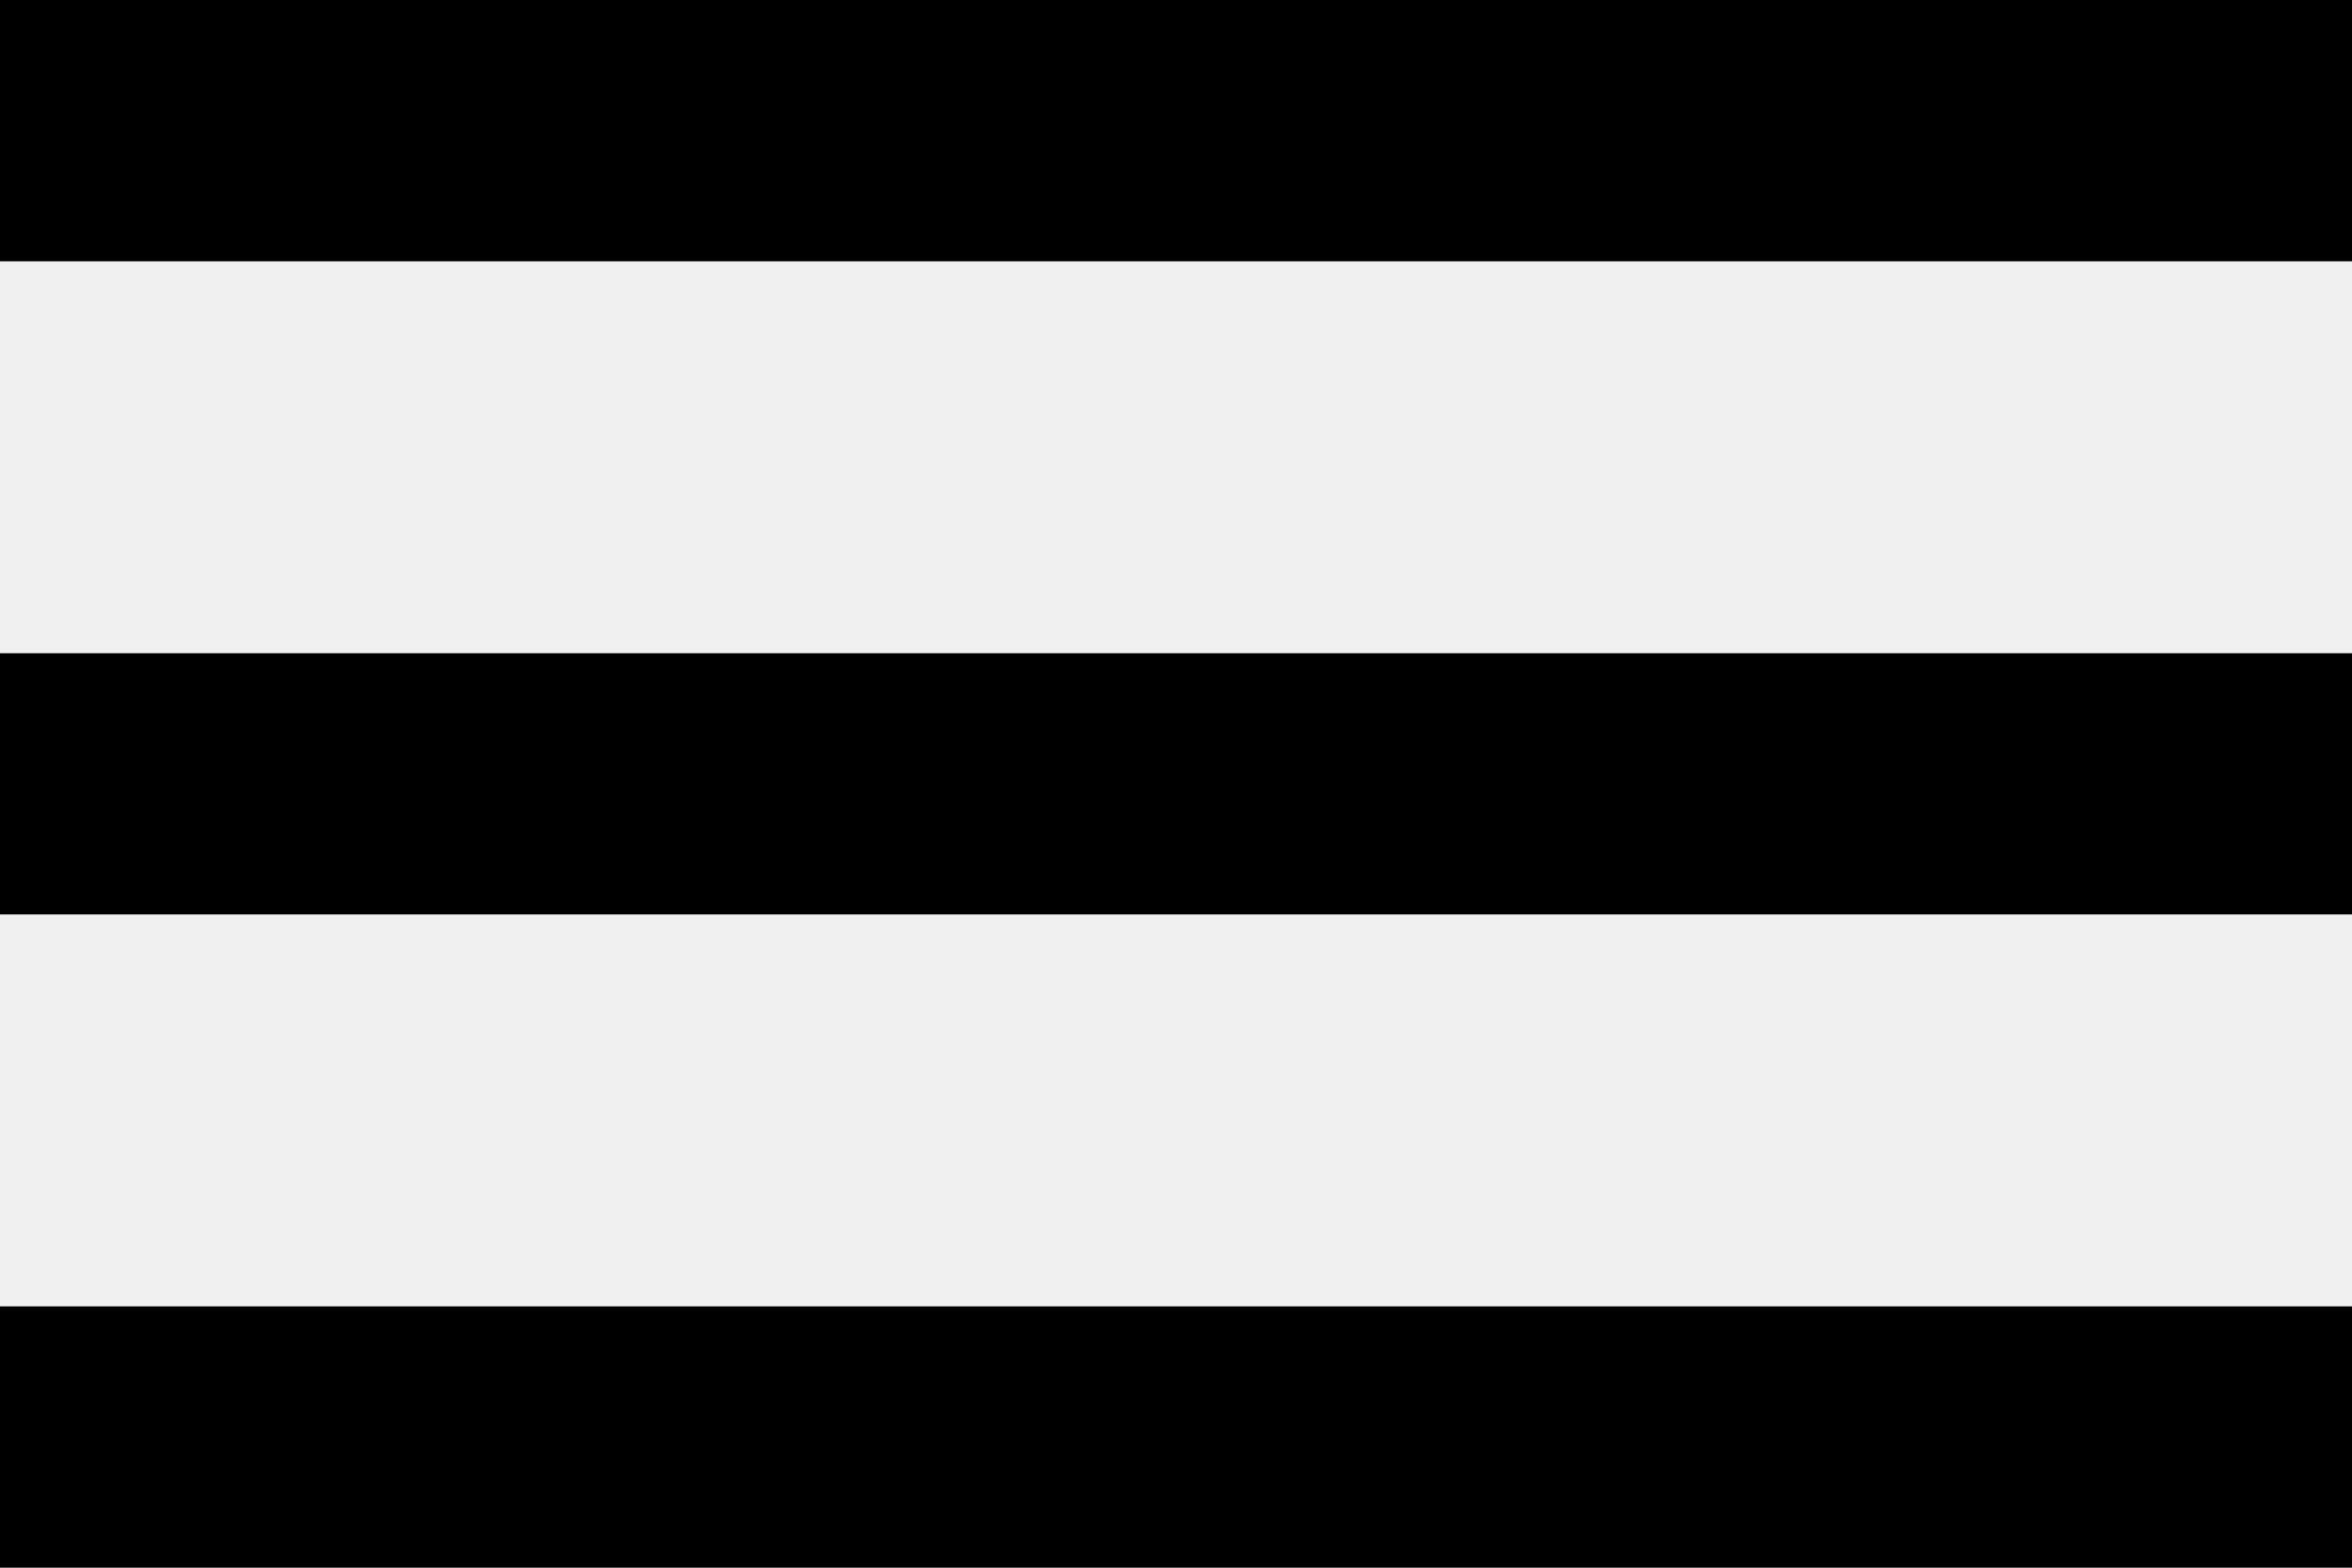
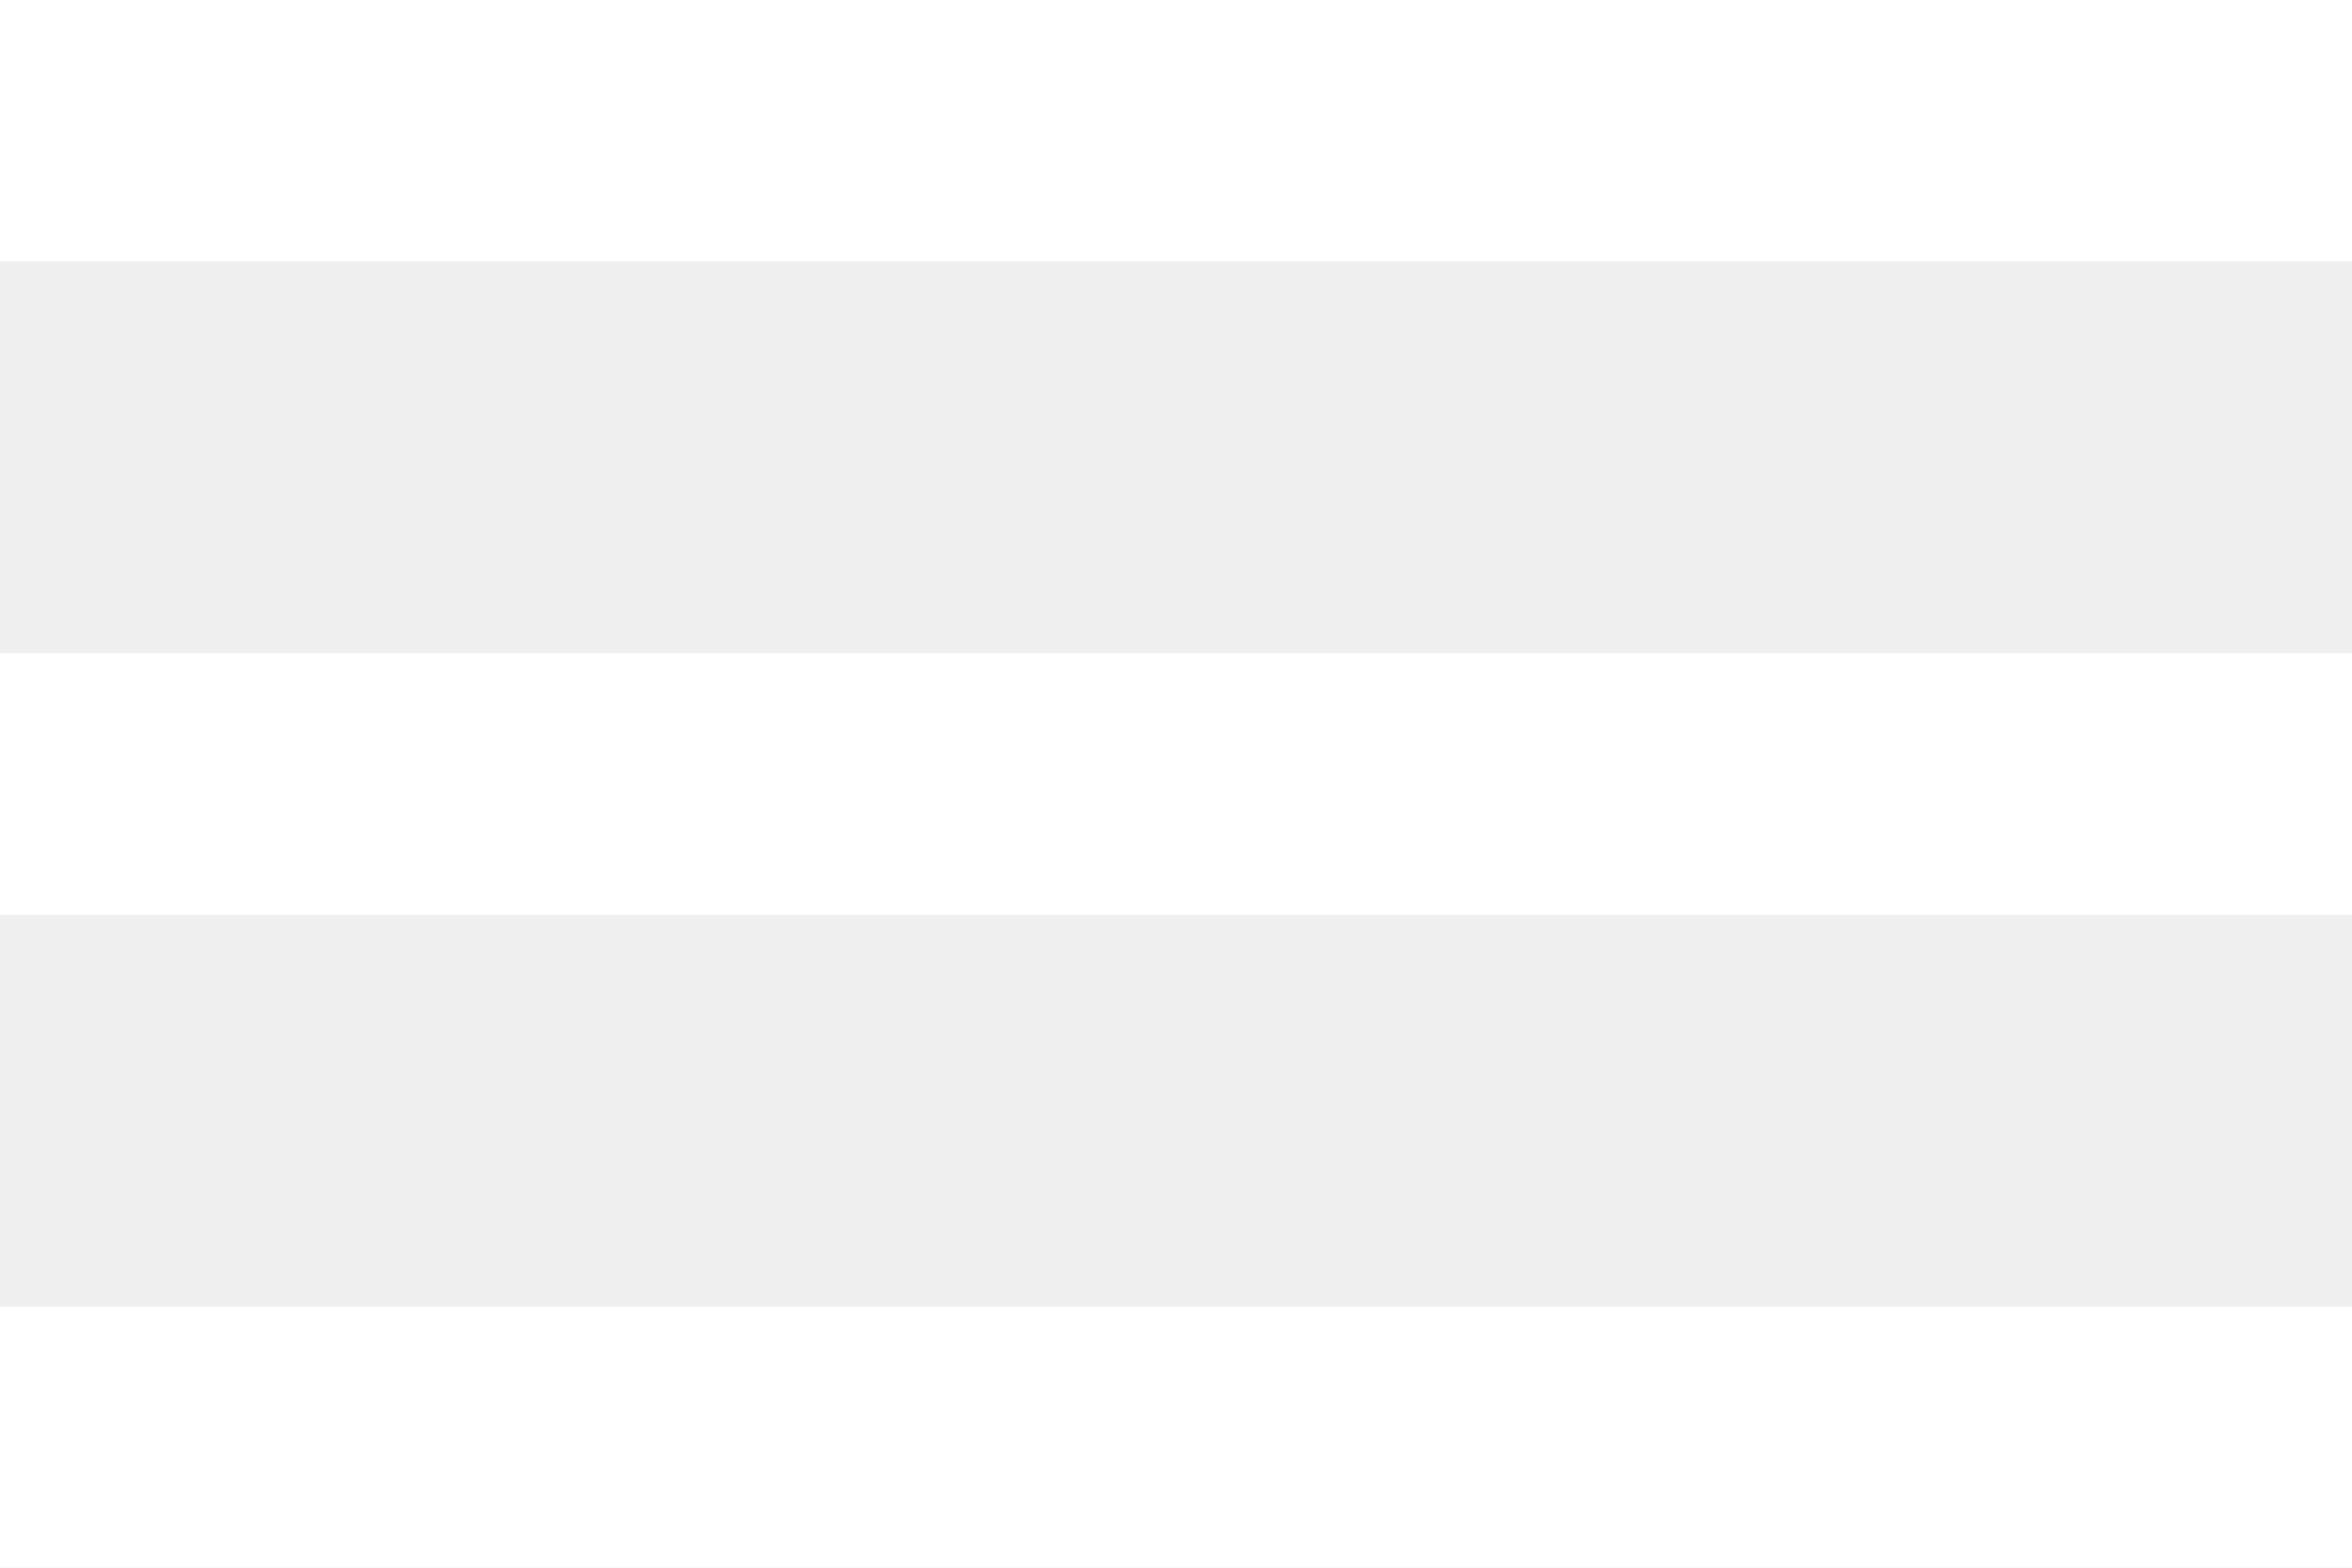
- <svg xmlns="http://www.w3.org/2000/svg" width="24" height="16" viewBox="0 0 24 16" fill="none">
-   <path d="M0 16H24V13.333H0V16ZM0 9.333H24V6.667H0V9.333ZM0 0V2.667H24V0H0Z" fill="black" />
+ <svg xmlns="http://www.w3.org/2000/svg" version="1.1" id="Layer_1" x="0px" y="0px" width="24px" height="16px" viewBox="0 0 24 16" enable-background="new 0 0 24 16" xml:space="preserve">
+   <path fill="#FFFFFF" d="M0,16h24v-2.666H0V16z M0,9.334h24V6.667H0V9.334z M0,0v2.667h24V0H0z" />
</svg>
